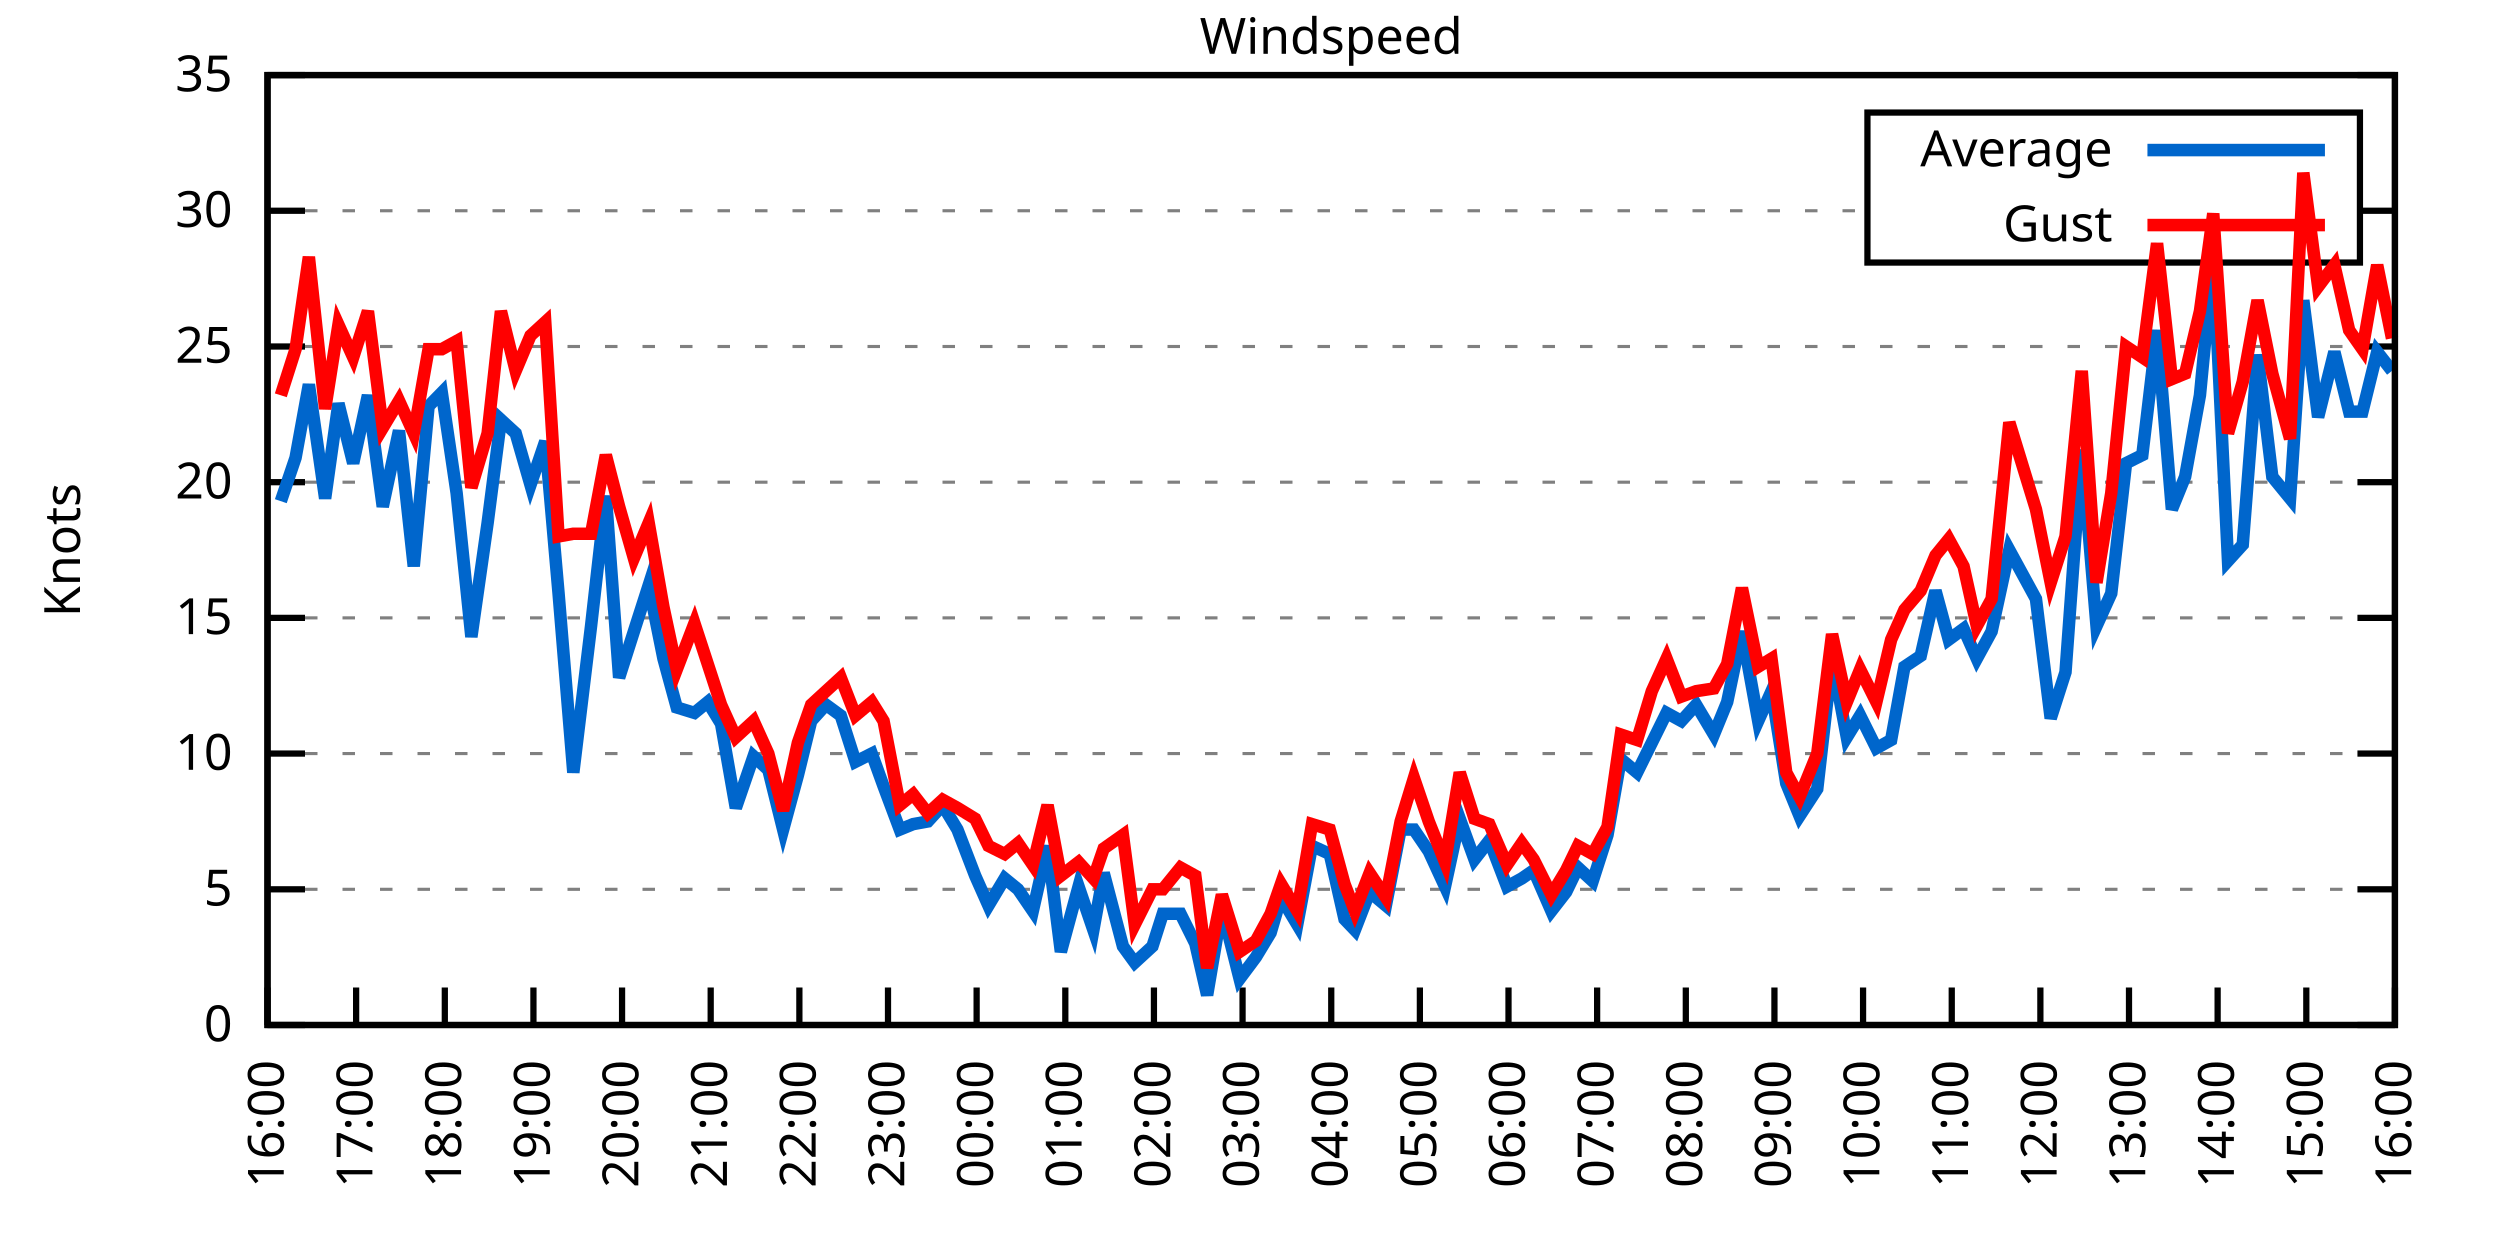
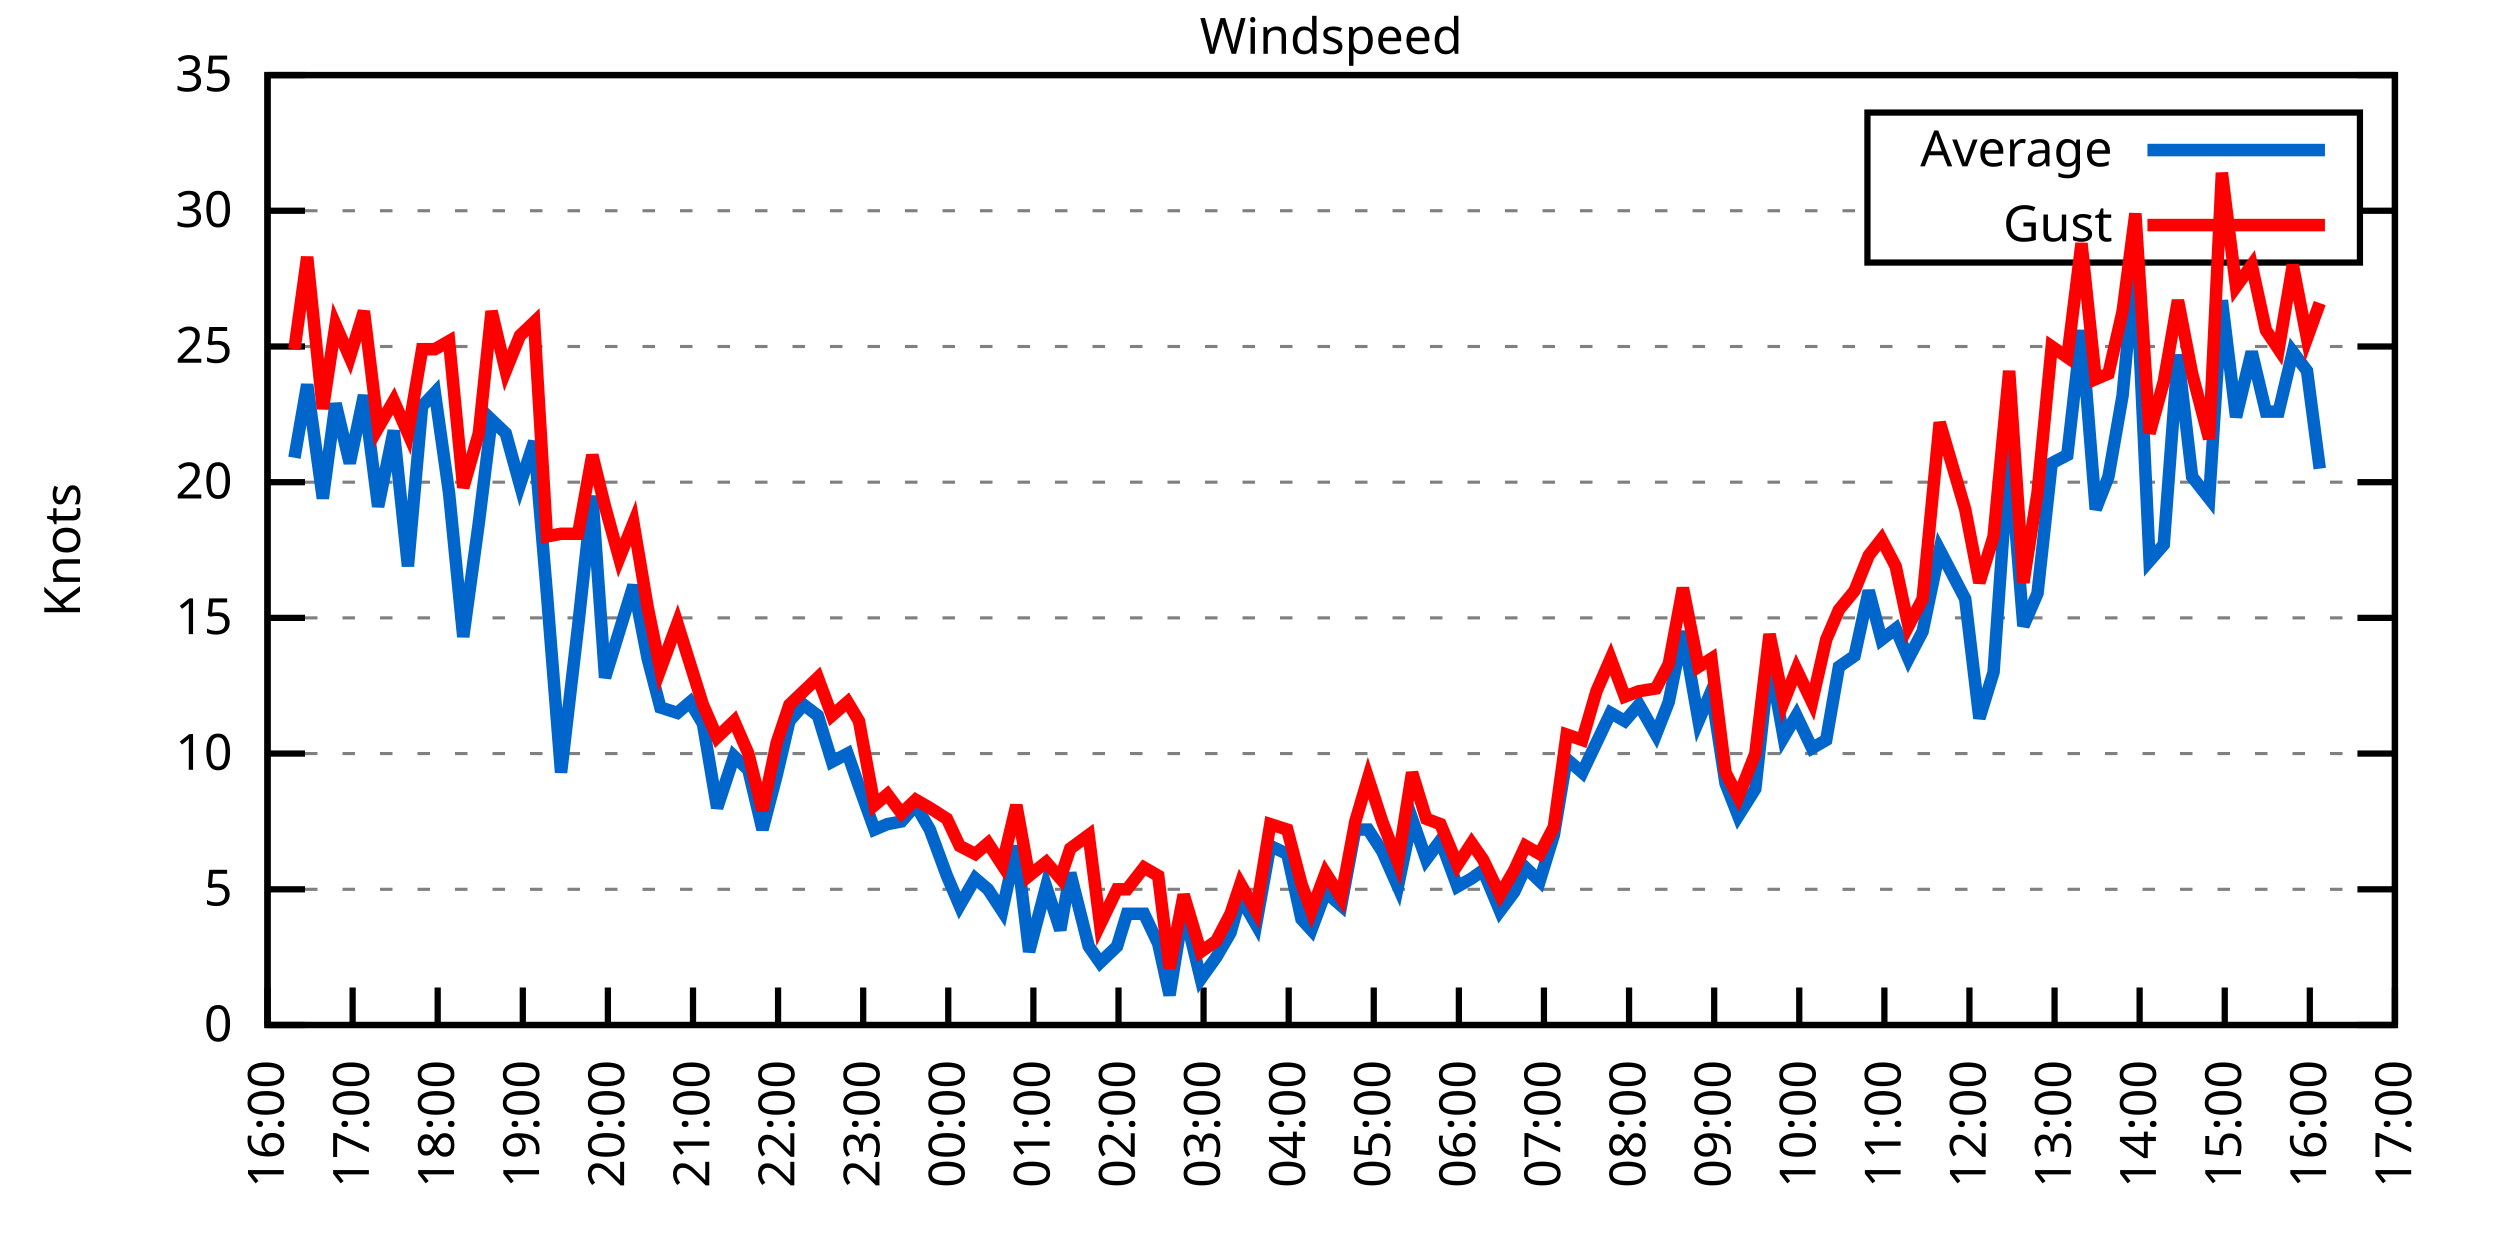
<svg xmlns="http://www.w3.org/2000/svg" xmlns:xlink="http://www.w3.org/1999/xlink" width="400" height="200" viewBox="0 0 400 200">
  <g id="gnuplot_canvas">
    <rect x="0" y="0" width="400" height="200" fill="none" />
    <defs>
      <circle id="gpDot" r="0.5" stroke-width="0.5" stroke="currentColor" />
      <path id="gpPt0" stroke-width="0.333" stroke="currentColor" d="M-1,0 h2 M0,-1 v2" />
      <path id="gpPt1" stroke-width="0.333" stroke="currentColor" d="M-1,-1 L1,1 M1,-1 L-1,1" />
      <path id="gpPt2" stroke-width="0.333" stroke="currentColor" d="M-1,0 L1,0 M0,-1 L0,1 M-1,-1 L1,1 M-1,1 L1,-1" />
      <rect id="gpPt3" stroke-width="0.333" stroke="currentColor" x="-1" y="-1" width="2" height="2" />
      <rect id="gpPt4" stroke-width="0.333" stroke="currentColor" fill="currentColor" x="-1" y="-1" width="2" height="2" />
      <circle id="gpPt5" stroke-width="0.333" stroke="currentColor" cx="0" cy="0" r="1" />
      <use xlink:href="#gpPt5" id="gpPt6" fill="currentColor" stroke="none" />
      <path id="gpPt7" stroke-width="0.333" stroke="currentColor" d="M0,-1.33 L-1.33,0.67 L1.33,0.67 z" />
      <use xlink:href="#gpPt7" id="gpPt8" fill="currentColor" stroke="none" />
      <use xlink:href="#gpPt7" id="gpPt9" stroke="currentColor" transform="rotate(180)" />
      <use xlink:href="#gpPt9" id="gpPt10" fill="currentColor" stroke="none" />
      <use xlink:href="#gpPt3" id="gpPt11" stroke="currentColor" transform="rotate(45)" />
      <use xlink:href="#gpPt11" id="gpPt12" fill="currentColor" stroke="none" />
      <path id="gpPt13" stroke-width="0.333" stroke="currentColor" d="M0,1.330 L1.265,0.411 L0.782,-1.067 L-0.782,-1.076 L-1.265,0.411 z" />
      <use xlink:href="#gpPt13" id="gpPt14" fill="currentColor" stroke="none" />
      <filter id="textbox" filterUnits="objectBoundingBox" x="0" y="0" height="1" width="1">
        <feFlood flood-color="white" flood-opacity="1" result="bgnd" />
        <feComposite in="SourceGraphic" in2="bgnd" operator="atop" />
      </filter>
      <filter id="greybox" filterUnits="objectBoundingBox" x="0" y="0" height="1" width="1">
        <feFlood flood-color="lightgrey" flood-opacity="1" result="grey" />
        <feComposite in="SourceGraphic" in2="grey" operator="atop" />
      </filter>
    </defs>
    <g fill="none" color="white" stroke="currentColor" stroke-width="1.00" stroke-linecap="butt" stroke-linejoin="miter">
</g>
    <g fill="none" color="black" stroke="currentColor" stroke-width="1.00" stroke-linecap="butt" stroke-linejoin="miter">
      <g stroke="none" shape-rendering="crispEdges">
        <polygon fill="rgb(255, 255, 255)" points="42.80,164.00 383.18,164.00 383.18,12.02 42.80,12.02 " />
      </g>
    </g>
    <g fill="none" color="black" stroke="currentColor" stroke-width="1.00" stroke-linecap="butt" stroke-linejoin="miter">
</g>
    <g fill="none" color="black" stroke="black" stroke-width="0.50" stroke-linecap="butt" stroke-linejoin="miter">
</g>
    <g fill="none" color="gray" stroke="currentColor" stroke-width="0.50" stroke-linecap="butt" stroke-linejoin="miter">
      <path stroke="gray" stroke-dasharray="2,4" class="gridline" d="M42.80,164.00 L383.19,164.00  " />
    </g>
    <g fill="none" color="gray" stroke="gray" stroke-width="1.00" stroke-linecap="butt" stroke-linejoin="miter">
</g>
    <g fill="none" color="black" stroke="currentColor" stroke-width="1.00" stroke-linecap="butt" stroke-linejoin="miter">
      <path stroke="black" d="M42.80,164.00 L48.80,164.00 M383.19,164.00 L377.19,164.00  " />
      <g transform="translate(37.20,166.60)" stroke="none" fill="black" font-family="Sans" font-size="8.00" text-anchor="end">
        <text>
          <tspan font-family="Sans"> 0</tspan>
        </text>
      </g>
    </g>
    <g fill="none" color="black" stroke="currentColor" stroke-width="1.00" stroke-linecap="butt" stroke-linejoin="miter">
</g>
    <g fill="none" color="black" stroke="black" stroke-width="0.50" stroke-linecap="butt" stroke-linejoin="miter">
</g>
    <g fill="none" color="gray" stroke="currentColor" stroke-width="0.50" stroke-linecap="butt" stroke-linejoin="miter">
      <path stroke="gray" stroke-dasharray="2,4" class="gridline" d="M42.80,142.29 L383.19,142.29  " />
    </g>
    <g fill="none" color="gray" stroke="gray" stroke-width="1.00" stroke-linecap="butt" stroke-linejoin="miter">
</g>
    <g fill="none" color="black" stroke="currentColor" stroke-width="1.00" stroke-linecap="butt" stroke-linejoin="miter">
      <path stroke="black" d="M42.80,142.29 L48.80,142.29 M383.19,142.29 L377.19,142.29  " />
      <g transform="translate(37.20,144.89)" stroke="none" fill="black" font-family="Sans" font-size="8.00" text-anchor="end">
        <text>
          <tspan font-family="Sans"> 5</tspan>
        </text>
      </g>
    </g>
    <g fill="none" color="black" stroke="currentColor" stroke-width="1.00" stroke-linecap="butt" stroke-linejoin="miter">
</g>
    <g fill="none" color="black" stroke="black" stroke-width="0.50" stroke-linecap="butt" stroke-linejoin="miter">
</g>
    <g fill="none" color="gray" stroke="currentColor" stroke-width="0.50" stroke-linecap="butt" stroke-linejoin="miter">
      <path stroke="gray" stroke-dasharray="2,4" class="gridline" d="M42.80,120.57 L383.19,120.57  " />
    </g>
    <g fill="none" color="gray" stroke="gray" stroke-width="1.00" stroke-linecap="butt" stroke-linejoin="miter">
</g>
    <g fill="none" color="black" stroke="currentColor" stroke-width="1.00" stroke-linecap="butt" stroke-linejoin="miter">
      <path stroke="black" d="M42.80,120.57 L48.80,120.57 M383.19,120.57 L377.19,120.57  " />
      <g transform="translate(37.20,123.17)" stroke="none" fill="black" font-family="Sans" font-size="8.00" text-anchor="end">
        <text>
          <tspan font-family="Sans"> 10</tspan>
        </text>
      </g>
    </g>
    <g fill="none" color="black" stroke="currentColor" stroke-width="1.00" stroke-linecap="butt" stroke-linejoin="miter">
</g>
    <g fill="none" color="black" stroke="black" stroke-width="0.50" stroke-linecap="butt" stroke-linejoin="miter">
</g>
    <g fill="none" color="gray" stroke="currentColor" stroke-width="0.50" stroke-linecap="butt" stroke-linejoin="miter">
      <path stroke="gray" stroke-dasharray="2,4" class="gridline" d="M42.80,98.86 L383.19,98.86  " />
    </g>
    <g fill="none" color="gray" stroke="gray" stroke-width="1.00" stroke-linecap="butt" stroke-linejoin="miter">
</g>
    <g fill="none" color="black" stroke="currentColor" stroke-width="1.00" stroke-linecap="butt" stroke-linejoin="miter">
      <path stroke="black" d="M42.80,98.86 L48.80,98.86 M383.19,98.86 L377.19,98.86  " />
      <g transform="translate(37.20,101.46)" stroke="none" fill="black" font-family="Sans" font-size="8.00" text-anchor="end">
        <text>
          <tspan font-family="Sans"> 15</tspan>
        </text>
      </g>
    </g>
    <g fill="none" color="black" stroke="currentColor" stroke-width="1.00" stroke-linecap="butt" stroke-linejoin="miter">
</g>
    <g fill="none" color="black" stroke="black" stroke-width="0.50" stroke-linecap="butt" stroke-linejoin="miter">
</g>
    <g fill="none" color="gray" stroke="currentColor" stroke-width="0.50" stroke-linecap="butt" stroke-linejoin="miter">
      <path stroke="gray" stroke-dasharray="2,4" class="gridline" d="M42.80,77.15 L383.19,77.15  " />
    </g>
    <g fill="none" color="gray" stroke="gray" stroke-width="1.00" stroke-linecap="butt" stroke-linejoin="miter">
</g>
    <g fill="none" color="black" stroke="currentColor" stroke-width="1.00" stroke-linecap="butt" stroke-linejoin="miter">
      <path stroke="black" d="M42.80,77.15 L48.80,77.15 M383.19,77.15 L377.19,77.15  " />
      <g transform="translate(37.20,79.75)" stroke="none" fill="black" font-family="Sans" font-size="8.00" text-anchor="end">
        <text>
          <tspan font-family="Sans"> 20</tspan>
        </text>
      </g>
    </g>
    <g fill="none" color="black" stroke="currentColor" stroke-width="1.00" stroke-linecap="butt" stroke-linejoin="miter">
</g>
    <g fill="none" color="black" stroke="black" stroke-width="0.50" stroke-linecap="butt" stroke-linejoin="miter">
</g>
    <g fill="none" color="gray" stroke="currentColor" stroke-width="0.50" stroke-linecap="butt" stroke-linejoin="miter">
      <path stroke="gray" stroke-dasharray="2,4" class="gridline" d="M42.80,55.44 L383.19,55.44  " />
    </g>
    <g fill="none" color="gray" stroke="gray" stroke-width="1.00" stroke-linecap="butt" stroke-linejoin="miter">
</g>
    <g fill="none" color="black" stroke="currentColor" stroke-width="1.00" stroke-linecap="butt" stroke-linejoin="miter">
      <path stroke="black" d="M42.80,55.44 L48.80,55.44 M383.19,55.44 L377.19,55.44  " />
      <g transform="translate(37.20,58.04)" stroke="none" fill="black" font-family="Sans" font-size="8.00" text-anchor="end">
        <text>
          <tspan font-family="Sans"> 25</tspan>
        </text>
      </g>
    </g>
    <g fill="none" color="black" stroke="currentColor" stroke-width="1.00" stroke-linecap="butt" stroke-linejoin="miter">
</g>
    <g fill="none" color="black" stroke="black" stroke-width="0.50" stroke-linecap="butt" stroke-linejoin="miter">
</g>
    <g fill="none" color="gray" stroke="currentColor" stroke-width="0.50" stroke-linecap="butt" stroke-linejoin="miter">
      <path stroke="gray" stroke-dasharray="2,4" class="gridline" d="M42.80,33.72 L298.79,33.72 M377.59,33.72 L383.19,33.72  " />
    </g>
    <g fill="none" color="gray" stroke="gray" stroke-width="1.00" stroke-linecap="butt" stroke-linejoin="miter">
</g>
    <g fill="none" color="black" stroke="currentColor" stroke-width="1.00" stroke-linecap="butt" stroke-linejoin="miter">
      <path stroke="black" d="M42.80,33.72 L48.80,33.72 M383.19,33.72 L377.19,33.72  " />
      <g transform="translate(37.20,36.32)" stroke="none" fill="black" font-family="Sans" font-size="8.00" text-anchor="end">
        <text>
          <tspan font-family="Sans"> 30</tspan>
        </text>
      </g>
    </g>
    <g fill="none" color="black" stroke="currentColor" stroke-width="1.00" stroke-linecap="butt" stroke-linejoin="miter">
</g>
    <g fill="none" color="black" stroke="black" stroke-width="0.50" stroke-linecap="butt" stroke-linejoin="miter">
</g>
    <g fill="none" color="gray" stroke="currentColor" stroke-width="0.50" stroke-linecap="butt" stroke-linejoin="miter">
      <path stroke="gray" stroke-dasharray="2,4" class="gridline" d="M42.80,12.01 L383.19,12.01  " />
    </g>
    <g fill="none" color="gray" stroke="gray" stroke-width="1.00" stroke-linecap="butt" stroke-linejoin="miter">
</g>
    <g fill="none" color="black" stroke="currentColor" stroke-width="1.00" stroke-linecap="butt" stroke-linejoin="miter">
      <path stroke="black" d="M42.80,12.01 L48.80,12.01 M383.19,12.01 L377.19,12.01  " />
      <g transform="translate(37.20,14.61)" stroke="none" fill="black" font-family="Sans" font-size="8.00" text-anchor="end">
        <text>
          <tspan font-family="Sans"> 35</tspan>
        </text>
      </g>
    </g>
    <g fill="none" color="black" stroke="currentColor" stroke-width="1.00" stroke-linecap="butt" stroke-linejoin="miter">
      <path stroke="black" d="M42.80,164.00 L42.80,158.00  " />
      <g transform="translate(45.40,169.60) rotate(270.00)" stroke="none" fill="black" font-family="Sans" font-size="8.00" text-anchor="end">
        <text>
          <tspan font-family="Sans">16:00</tspan>
        </text>
      </g>
    </g>
    <g fill="none" color="black" stroke="currentColor" stroke-width="1.00" stroke-linecap="butt" stroke-linejoin="miter">
-       <path stroke="black" d="M56.98,164.00 L56.98,158.00  " />
-       <g transform="translate(59.58,169.60) rotate(270.00)" stroke="none" fill="black" font-family="Sans" font-size="8.00" text-anchor="end">
+       <path stroke="black" d="M56.42,164.00 L56.42,158.00  " />
+       <g transform="translate(59.02,169.60) rotate(270.00)" stroke="none" fill="black" font-family="Sans" font-size="8.00" text-anchor="end">
        <text>
          <tspan font-family="Sans">17:00</tspan>
        </text>
      </g>
    </g>
    <g fill="none" color="black" stroke="currentColor" stroke-width="1.00" stroke-linecap="butt" stroke-linejoin="miter">
-       <path stroke="black" d="M71.17,164.00 L71.17,158.00  " />
-       <g transform="translate(73.77,169.60) rotate(270.00)" stroke="none" fill="black" font-family="Sans" font-size="8.00" text-anchor="end">
+       <path stroke="black" d="M70.03,164.00 L70.03,158.00  " />
+       <g transform="translate(72.63,169.60) rotate(270.00)" stroke="none" fill="black" font-family="Sans" font-size="8.00" text-anchor="end">
        <text>
          <tspan font-family="Sans">18:00</tspan>
        </text>
      </g>
    </g>
    <g fill="none" color="black" stroke="currentColor" stroke-width="1.00" stroke-linecap="butt" stroke-linejoin="miter">
-       <path stroke="black" d="M85.35,164.00 L85.35,158.00  " />
-       <g transform="translate(87.95,169.60) rotate(270.00)" stroke="none" fill="black" font-family="Sans" font-size="8.00" text-anchor="end">
+       <path stroke="black" d="M83.65,164.00 L83.65,158.00  " />
+       <g transform="translate(86.25,169.60) rotate(270.00)" stroke="none" fill="black" font-family="Sans" font-size="8.00" text-anchor="end">
        <text>
          <tspan font-family="Sans">19:00</tspan>
        </text>
      </g>
    </g>
    <g fill="none" color="black" stroke="currentColor" stroke-width="1.00" stroke-linecap="butt" stroke-linejoin="miter">
-       <path stroke="black" d="M99.53,164.00 L99.53,158.00  " />
-       <g transform="translate(102.13,169.60) rotate(270.00)" stroke="none" fill="black" font-family="Sans" font-size="8.00" text-anchor="end">
+       <path stroke="black" d="M97.26,164.00 L97.26,158.00  " />
+       <g transform="translate(99.86,169.60) rotate(270.00)" stroke="none" fill="black" font-family="Sans" font-size="8.00" text-anchor="end">
        <text>
          <tspan font-family="Sans">20:00</tspan>
        </text>
      </g>
    </g>
    <g fill="none" color="black" stroke="currentColor" stroke-width="1.00" stroke-linecap="butt" stroke-linejoin="miter">
-       <path stroke="black" d="M113.71,164.00 L113.71,158.00  " />
-       <g transform="translate(116.31,169.60) rotate(270.00)" stroke="none" fill="black" font-family="Sans" font-size="8.00" text-anchor="end">
+       <path stroke="black" d="M110.88,164.00 L110.88,158.00  " />
+       <g transform="translate(113.48,169.60) rotate(270.00)" stroke="none" fill="black" font-family="Sans" font-size="8.00" text-anchor="end">
        <text>
          <tspan font-family="Sans">21:00</tspan>
        </text>
      </g>
    </g>
    <g fill="none" color="black" stroke="currentColor" stroke-width="1.00" stroke-linecap="butt" stroke-linejoin="miter">
-       <path stroke="black" d="M127.90,164.00 L127.90,158.00  " />
-       <g transform="translate(130.50,169.60) rotate(270.00)" stroke="none" fill="black" font-family="Sans" font-size="8.00" text-anchor="end">
+       <path stroke="black" d="M124.49,164.00 L124.49,158.00  " />
+       <g transform="translate(127.09,169.60) rotate(270.00)" stroke="none" fill="black" font-family="Sans" font-size="8.00" text-anchor="end">
        <text>
          <tspan font-family="Sans">22:00</tspan>
        </text>
      </g>
    </g>
    <g fill="none" color="black" stroke="currentColor" stroke-width="1.00" stroke-linecap="butt" stroke-linejoin="miter">
-       <path stroke="black" d="M142.08,164.00 L142.08,158.00  " />
-       <g transform="translate(144.68,169.60) rotate(270.00)" stroke="none" fill="black" font-family="Sans" font-size="8.00" text-anchor="end">
+       <path stroke="black" d="M138.11,164.00 L138.11,158.00  " />
+       <g transform="translate(140.71,169.60) rotate(270.00)" stroke="none" fill="black" font-family="Sans" font-size="8.00" text-anchor="end">
        <text>
          <tspan font-family="Sans">23:00</tspan>
        </text>
      </g>
    </g>
    <g fill="none" color="black" stroke="currentColor" stroke-width="1.00" stroke-linecap="butt" stroke-linejoin="miter">
-       <path stroke="black" d="M156.26,164.00 L156.26,158.00  " />
-       <g transform="translate(158.86,169.60) rotate(270.00)" stroke="none" fill="black" font-family="Sans" font-size="8.00" text-anchor="end">
+       <path stroke="black" d="M151.72,164.00 L151.72,158.00  " />
+       <g transform="translate(154.32,169.60) rotate(270.00)" stroke="none" fill="black" font-family="Sans" font-size="8.00" text-anchor="end">
        <text>
          <tspan font-family="Sans">00:00</tspan>
        </text>
      </g>
    </g>
    <g fill="none" color="black" stroke="currentColor" stroke-width="1.00" stroke-linecap="butt" stroke-linejoin="miter">
-       <path stroke="black" d="M170.45,164.00 L170.45,158.00  " />
-       <g transform="translate(173.05,169.60) rotate(270.00)" stroke="none" fill="black" font-family="Sans" font-size="8.00" text-anchor="end">
+       <path stroke="black" d="M165.34,164.00 L165.34,158.00  " />
+       <g transform="translate(167.94,169.60) rotate(270.00)" stroke="none" fill="black" font-family="Sans" font-size="8.00" text-anchor="end">
        <text>
          <tspan font-family="Sans">01:00</tspan>
        </text>
      </g>
    </g>
    <g fill="none" color="black" stroke="currentColor" stroke-width="1.00" stroke-linecap="butt" stroke-linejoin="miter">
-       <path stroke="black" d="M184.63,164.00 L184.63,158.00  " />
-       <g transform="translate(187.23,169.60) rotate(270.00)" stroke="none" fill="black" font-family="Sans" font-size="8.00" text-anchor="end">
+       <path stroke="black" d="M178.96,164.00 L178.96,158.00  " />
+       <g transform="translate(181.56,169.60) rotate(270.00)" stroke="none" fill="black" font-family="Sans" font-size="8.00" text-anchor="end">
        <text>
          <tspan font-family="Sans">02:00</tspan>
        </text>
      </g>
    </g>
    <g fill="none" color="black" stroke="currentColor" stroke-width="1.00" stroke-linecap="butt" stroke-linejoin="miter">
-       <path stroke="black" d="M198.81,164.00 L198.81,158.00  " />
-       <g transform="translate(201.41,169.60) rotate(270.00)" stroke="none" fill="black" font-family="Sans" font-size="8.00" text-anchor="end">
+       <path stroke="black" d="M192.57,164.00 L192.57,158.00  " />
+       <g transform="translate(195.17,169.60) rotate(270.00)" stroke="none" fill="black" font-family="Sans" font-size="8.00" text-anchor="end">
        <text>
          <tspan font-family="Sans">03:00</tspan>
        </text>
      </g>
    </g>
    <g fill="none" color="black" stroke="currentColor" stroke-width="1.00" stroke-linecap="butt" stroke-linejoin="miter">
-       <path stroke="black" d="M213.00,164.00 L213.00,158.00  " />
-       <g transform="translate(215.60,169.60) rotate(270.00)" stroke="none" fill="black" font-family="Sans" font-size="8.00" text-anchor="end">
+       <path stroke="black" d="M206.19,164.00 L206.19,158.00  " />
+       <g transform="translate(208.79,169.60) rotate(270.00)" stroke="none" fill="black" font-family="Sans" font-size="8.00" text-anchor="end">
        <text>
          <tspan font-family="Sans">04:00</tspan>
        </text>
      </g>
    </g>
    <g fill="none" color="black" stroke="currentColor" stroke-width="1.00" stroke-linecap="butt" stroke-linejoin="miter">
-       <path stroke="black" d="M227.18,164.00 L227.18,158.00  " />
-       <g transform="translate(229.78,169.60) rotate(270.00)" stroke="none" fill="black" font-family="Sans" font-size="8.00" text-anchor="end">
+       <path stroke="black" d="M219.80,164.00 L219.80,158.00  " />
+       <g transform="translate(222.40,169.60) rotate(270.00)" stroke="none" fill="black" font-family="Sans" font-size="8.00" text-anchor="end">
        <text>
          <tspan font-family="Sans">05:00</tspan>
        </text>
      </g>
    </g>
    <g fill="none" color="black" stroke="currentColor" stroke-width="1.00" stroke-linecap="butt" stroke-linejoin="miter">
-       <path stroke="black" d="M241.36,164.00 L241.36,158.00  " />
-       <g transform="translate(243.96,169.60) rotate(270.00)" stroke="none" fill="black" font-family="Sans" font-size="8.00" text-anchor="end">
+       <path stroke="black" d="M233.42,164.00 L233.42,158.00  " />
+       <g transform="translate(236.02,169.60) rotate(270.00)" stroke="none" fill="black" font-family="Sans" font-size="8.00" text-anchor="end">
        <text>
          <tspan font-family="Sans">06:00</tspan>
        </text>
      </g>
    </g>
    <g fill="none" color="black" stroke="currentColor" stroke-width="1.00" stroke-linecap="butt" stroke-linejoin="miter">
-       <path stroke="black" d="M255.54,164.00 L255.54,158.00  " />
-       <g transform="translate(258.14,169.60) rotate(270.00)" stroke="none" fill="black" font-family="Sans" font-size="8.00" text-anchor="end">
+       <path stroke="black" d="M247.03,164.00 L247.03,158.00  " />
+       <g transform="translate(249.63,169.60) rotate(270.00)" stroke="none" fill="black" font-family="Sans" font-size="8.00" text-anchor="end">
        <text>
          <tspan font-family="Sans">07:00</tspan>
        </text>
      </g>
    </g>
    <g fill="none" color="black" stroke="currentColor" stroke-width="1.00" stroke-linecap="butt" stroke-linejoin="miter">
-       <path stroke="black" d="M269.73,164.00 L269.73,158.00  " />
-       <g transform="translate(272.33,169.60) rotate(270.00)" stroke="none" fill="black" font-family="Sans" font-size="8.00" text-anchor="end">
+       <path stroke="black" d="M260.65,164.00 L260.65,158.00  " />
+       <g transform="translate(263.25,169.60) rotate(270.00)" stroke="none" fill="black" font-family="Sans" font-size="8.00" text-anchor="end">
        <text>
          <tspan font-family="Sans">08:00</tspan>
        </text>
      </g>
    </g>
    <g fill="none" color="black" stroke="currentColor" stroke-width="1.00" stroke-linecap="butt" stroke-linejoin="miter">
-       <path stroke="black" d="M283.91,164.00 L283.91,158.00  " />
-       <g transform="translate(286.51,169.60) rotate(270.00)" stroke="none" fill="black" font-family="Sans" font-size="8.00" text-anchor="end">
+       <path stroke="black" d="M274.27,164.00 L274.27,158.00  " />
+       <g transform="translate(276.87,169.60) rotate(270.00)" stroke="none" fill="black" font-family="Sans" font-size="8.00" text-anchor="end">
        <text>
          <tspan font-family="Sans">09:00</tspan>
        </text>
      </g>
    </g>
    <g fill="none" color="black" stroke="currentColor" stroke-width="1.00" stroke-linecap="butt" stroke-linejoin="miter">
-       <path stroke="black" d="M298.09,164.00 L298.09,158.00  " />
-       <g transform="translate(300.69,169.60) rotate(270.00)" stroke="none" fill="black" font-family="Sans" font-size="8.00" text-anchor="end">
+       <path stroke="black" d="M287.88,164.00 L287.88,158.00  " />
+       <g transform="translate(290.48,169.60) rotate(270.00)" stroke="none" fill="black" font-family="Sans" font-size="8.00" text-anchor="end">
        <text>
          <tspan font-family="Sans">10:00</tspan>
        </text>
      </g>
    </g>
    <g fill="none" color="black" stroke="currentColor" stroke-width="1.00" stroke-linecap="butt" stroke-linejoin="miter">
-       <path stroke="black" d="M312.28,164.00 L312.28,158.00  " />
-       <g transform="translate(314.88,169.60) rotate(270.00)" stroke="none" fill="black" font-family="Sans" font-size="8.00" text-anchor="end">
+       <path stroke="black" d="M301.50,164.00 L301.50,158.00  " />
+       <g transform="translate(304.10,169.60) rotate(270.00)" stroke="none" fill="black" font-family="Sans" font-size="8.00" text-anchor="end">
        <text>
          <tspan font-family="Sans">11:00</tspan>
        </text>
      </g>
    </g>
    <g fill="none" color="black" stroke="currentColor" stroke-width="1.00" stroke-linecap="butt" stroke-linejoin="miter">
-       <path stroke="black" d="M326.46,164.00 L326.46,158.00  " />
-       <g transform="translate(329.06,169.60) rotate(270.00)" stroke="none" fill="black" font-family="Sans" font-size="8.00" text-anchor="end">
+       <path stroke="black" d="M315.11,164.00 L315.11,158.00  " />
+       <g transform="translate(317.71,169.60) rotate(270.00)" stroke="none" fill="black" font-family="Sans" font-size="8.00" text-anchor="end">
        <text>
          <tspan font-family="Sans">12:00</tspan>
        </text>
      </g>
    </g>
    <g fill="none" color="black" stroke="currentColor" stroke-width="1.00" stroke-linecap="butt" stroke-linejoin="miter">
-       <path stroke="black" d="M340.64,164.00 L340.64,158.00  " />
-       <g transform="translate(343.24,169.60) rotate(270.00)" stroke="none" fill="black" font-family="Sans" font-size="8.00" text-anchor="end">
+       <path stroke="black" d="M328.73,164.00 L328.73,158.00  " />
+       <g transform="translate(331.33,169.60) rotate(270.00)" stroke="none" fill="black" font-family="Sans" font-size="8.00" text-anchor="end">
        <text>
          <tspan font-family="Sans">13:00</tspan>
        </text>
      </g>
    </g>
    <g fill="none" color="black" stroke="currentColor" stroke-width="1.00" stroke-linecap="butt" stroke-linejoin="miter">
-       <path stroke="black" d="M354.82,164.00 L354.82,158.00  " />
-       <g transform="translate(357.42,169.60) rotate(270.00)" stroke="none" fill="black" font-family="Sans" font-size="8.00" text-anchor="end">
+       <path stroke="black" d="M342.34,164.00 L342.34,158.00  " />
+       <g transform="translate(344.94,169.60) rotate(270.00)" stroke="none" fill="black" font-family="Sans" font-size="8.00" text-anchor="end">
        <text>
          <tspan font-family="Sans">14:00</tspan>
        </text>
      </g>
    </g>
    <g fill="none" color="black" stroke="currentColor" stroke-width="1.00" stroke-linecap="butt" stroke-linejoin="miter">
-       <path stroke="black" d="M369.01,164.00 L369.01,158.00  " />
-       <g transform="translate(371.61,169.60) rotate(270.00)" stroke="none" fill="black" font-family="Sans" font-size="8.00" text-anchor="end">
+       <path stroke="black" d="M355.96,164.00 L355.96,158.00  " />
+       <g transform="translate(358.56,169.60) rotate(270.00)" stroke="none" fill="black" font-family="Sans" font-size="8.00" text-anchor="end">
        <text>
          <tspan font-family="Sans">15:00</tspan>
+         </text>
+       </g>
+     </g>
+     <g fill="none" color="black" stroke="currentColor" stroke-width="1.00" stroke-linecap="butt" stroke-linejoin="miter">
+       <path stroke="black" d="M369.57,164.00 L369.57,158.00  " />
+       <g transform="translate(372.17,169.60) rotate(270.00)" stroke="none" fill="black" font-family="Sans" font-size="8.00" text-anchor="end">
+         <text>
+           <tspan font-family="Sans">16:00</tspan>
        </text>
      </g>
    </g>
    <g fill="none" color="black" stroke="currentColor" stroke-width="1.00" stroke-linecap="butt" stroke-linejoin="miter">
      <path stroke="black" d="M383.19,164.00 L383.19,158.00  " />
      <g transform="translate(385.79,169.60) rotate(270.00)" stroke="none" fill="black" font-family="Sans" font-size="8.00" text-anchor="end">
        <text>
-           <tspan font-family="Sans">16:00</tspan>
+           <tspan font-family="Sans">17:00</tspan>
        </text>
      </g>
    </g>
    <g fill="none" color="black" stroke="currentColor" stroke-width="1.00" stroke-linecap="butt" stroke-linejoin="miter">
</g>
    <g fill="none" color="black" stroke="currentColor" stroke-width="1.00" stroke-linecap="butt" stroke-linejoin="miter">
      <path stroke="black" d="M42.80,12.01 L42.80,164.00 L383.19,164.00 L383.19,12.01 L42.80,12.01 Z  " />
    </g>
    <g fill="none" color="black" stroke="currentColor" stroke-width="1.00" stroke-linecap="butt" stroke-linejoin="miter">
</g>
    <g fill="none" color="black" stroke="currentColor" stroke-width="1.00" stroke-linecap="butt" stroke-linejoin="miter">
      <path stroke="black" d="M298.79,42.01 L298.79,18.01 L377.59,18.01 L377.59,42.01 L298.79,42.01 Z  " />
    </g>
    <g id="Windspeed_plot_1">
      <g fill="none" color="white" stroke="black" stroke-width="2.00" stroke-linecap="butt" stroke-linejoin="miter">
</g>
      <g fill="none" color="black" stroke="currentColor" stroke-width="2.00" stroke-linecap="butt" stroke-linejoin="miter">
        <g transform="translate(337.99,26.61)" stroke="none" fill="black" font-family="Sans" font-size="8.00" text-anchor="end">
          <text>
            <tspan font-family="Sans">Average</tspan>
          </text>
        </g>
      </g>
      <g fill="none" color="black" stroke="currentColor" stroke-width="2.00" stroke-linecap="butt" stroke-linejoin="miter">
-         <path stroke="rgb(  0, 102, 204)" d="M343.59,24.01 L371.99,24.01 M44.93,80.19 L47.29,73.24 L49.42,61.52 L52.02,79.75 L54.15,64.56 L56.51,74.11   L58.87,63.25 L61.24,81.06 L63.84,68.90 L66.20,90.61 L68.57,64.99 L70.69,62.82 L73.06,78.89 L75.42,101.90   L78.02,83.66 L80.15,67.16 L82.51,69.33 L84.88,77.58 L87.24,70.63 L89.37,94.95 L91.73,123.61 L94.57,100.16   L96.93,79.32 L99.06,108.42 L101.42,101.03 L103.79,93.65 L106.15,105.38 L108.28,113.19 L111.11,114.06 L113.24,112.32   L115.37,115.80 L117.73,129.26 L120.57,121.01 L122.93,123.18 L125.30,132.73 L127.66,124.05 L129.79,115.36 L132.15,112.76   L134.52,114.49 L136.88,121.88 L139.48,120.57 L141.37,125.79 L143.97,132.73 L146.10,131.86 L148.46,131.43 L150.83,128.83   L153.19,132.73 L156.03,140.12 L158.15,144.89 L160.75,140.55 L162.88,142.29 L165.25,145.76 L167.61,135.34 L169.74,152.28   L172.57,141.85 L174.94,148.80 L176.59,139.68 L179.67,151.41 L181.56,154.01 L184.39,151.41 L186.05,146.20 L188.88,146.20   L191.25,150.97 L193.14,159.22 L195.50,145.33 L198.34,156.62 L200.94,153.14 L203.30,149.24 L204.96,143.59 L207.56,147.93   L209.92,135.34 L212.76,136.64 L215.12,147.06 L216.78,148.80 L219.14,142.72 L221.74,144.89 L224.10,132.73 L226.23,132.73   L228.60,136.21 L231.20,141.85 L233.56,131.00 L235.92,137.51 L238.29,134.47 L241.12,141.85 L243.49,140.55 L245.38,139.25   L248.22,145.76 L250.58,142.72 L252.47,138.81 L254.83,140.98 L257.20,133.60 L259.33,121.44 L261.93,123.61 L264.29,118.84   L266.65,114.06 L269.02,115.36 L271.38,112.76 L274.22,117.53 L276.35,112.32 L278.71,101.03 L281.31,115.36 L283.44,110.59   L285.80,125.35 L287.93,130.56 L290.76,126.22 L293.13,105.38 L295.49,117.97 L297.62,114.49 L300.22,119.71 L302.58,118.40   L304.71,106.68 L307.31,104.94 L309.68,94.52 L311.80,102.34 L314.17,100.60 L316.29,105.38 L318.66,101.03 L321.49,88.00   L325.75,95.82 L328.11,114.93 L330.48,107.55 L333.08,71.94 L335.44,100.16 L337.80,94.95 L340.17,74.11 L342.77,72.81   L345.13,52.83 L347.50,81.49 L349.62,76.28 L351.99,63.25 L354.12,41.11 L356.48,89.74 L358.84,87.14 L361.21,56.74   L363.57,76.28 L366.41,79.75 L368.53,48.05 L370.90,66.73 L373.50,56.30 L375.86,65.86 L377.99,65.86 L380.35,56.30   L382.72,59.34  " />
+         <path stroke="rgb(  0, 102, 204)" d="M343.59,24.01 L371.99,24.01 M47.11,73.24 L49.15,61.52 L51.65,79.75 L53.69,64.56 L55.96,74.11 L58.23,63.25   L60.50,81.06 L63.00,68.90 L65.27,90.61 L67.54,64.99 L69.58,62.82 L71.85,78.89 L74.12,101.90 L76.61,83.66   L78.65,67.16 L80.92,69.33 L83.19,77.58 L85.46,70.63 L87.50,94.95 L89.77,123.61 L92.50,100.16 L94.77,79.32   L96.81,108.42 L99.08,101.03 L101.35,93.65 L103.62,105.38 L105.66,113.19 L108.38,114.06 L110.42,112.32 L112.47,115.80   L114.74,129.26 L117.46,121.01 L119.73,123.18 L122.00,132.73 L124.27,124.05 L126.31,115.36 L128.58,112.76 L130.85,114.49   L133.12,121.88 L135.61,120.57 L137.43,125.79 L139.92,132.73 L141.97,131.86 L144.24,131.43 L146.51,128.83 L148.77,132.73   L151.50,140.12 L153.54,144.89 L156.04,140.55 L158.08,142.29 L160.35,145.76 L162.62,135.34 L164.66,152.28 L167.38,141.85   L169.65,148.80 L171.24,139.68 L174.19,151.41 L176.01,154.01 L178.73,151.41 L180.32,146.20 L183.04,146.20 L185.31,150.97   L187.13,159.22 L189.39,145.33 L192.12,156.62 L194.61,153.14 L196.88,149.24 L198.47,143.59 L200.97,147.93 L203.24,135.34   L205.96,136.64 L208.23,147.06 L209.82,148.80 L212.09,142.72 L214.58,144.89 L216.85,132.73 L218.90,132.73 L221.16,136.21   L223.66,141.85 L225.93,131.00 L228.20,137.51 L230.47,134.47 L233.19,141.85 L235.46,140.55 L237.28,139.25 L240.00,145.76   L242.27,142.72 L244.08,138.81 L246.35,140.98 L248.62,133.60 L250.66,121.44 L253.16,123.61 L255.43,118.84 L257.70,114.06   L259.97,115.36 L262.24,112.76 L264.96,117.53 L267.00,112.32 L269.27,101.03 L271.77,115.36 L273.81,110.59 L276.08,125.35   L278.12,130.56 L280.85,126.22 L283.12,105.38 L285.38,117.97 L287.43,114.49 L289.92,119.71 L292.19,118.40 L294.23,106.68   L296.73,104.94 L299.00,94.52 L301.04,102.34 L303.31,100.60 L305.35,105.38 L307.62,101.03 L310.35,88.00 L314.43,95.82   L316.70,114.93 L318.97,107.55 L321.47,71.94 L323.74,100.16 L326.00,94.95 L328.27,74.11 L330.77,72.81 L333.04,52.83   L335.31,81.49 L337.35,76.28 L339.62,63.25 L341.66,41.11 L343.93,89.74 L346.20,87.14 L348.47,56.74 L350.74,76.28   L353.46,79.75 L355.50,48.05 L357.77,66.73 L360.27,56.30 L362.54,65.86 L364.58,65.86 L366.85,56.30 L369.12,59.34   L371.16,74.98  " />
      </g>
    </g>
    <g id="Windspeed_plot_2">
      <g fill="none" color="black" stroke="currentColor" stroke-width="2.00" stroke-linecap="butt" stroke-linejoin="miter">
        <g transform="translate(337.99,38.61)" stroke="none" fill="black" font-family="Sans" font-size="8.00" text-anchor="end">
          <text>
            <tspan font-family="Sans">Gust</tspan>
          </text>
        </g>
      </g>
      <g fill="none" color="black" stroke="currentColor" stroke-width="2.00" stroke-linecap="butt" stroke-linejoin="miter">
-         <path stroke="rgb(255,   0,   0)" d="M343.59,36.01 L371.99,36.01 M44.93,63.25 L47.29,55.87 L49.42,41.11 L52.02,65.42 L54.15,51.96 L56.51,57.17   L58.87,49.79 L61.24,68.46 L63.84,64.12 L66.20,69.33 L68.57,55.87 L70.69,55.87 L73.06,54.57 L75.42,78.02   L78.02,69.33 L80.15,49.79 L82.51,59.34 L84.88,53.70 L87.24,51.53 L89.37,85.83 L91.73,85.40 L94.57,85.40   L96.93,72.81 L99.06,81.06 L101.42,89.31 L103.79,83.66 L106.15,97.12 L108.28,107.11 L111.11,99.73 L113.24,106.24   L115.37,112.76 L117.73,117.97 L120.57,115.36 L122.93,120.57 L125.30,129.69 L127.66,118.84 L129.79,112.76 L132.15,110.59   L134.52,108.42 L136.88,114.49 L139.48,112.32 L141.37,115.36 L143.97,128.83 L146.10,127.09 L148.46,130.13 L150.83,127.96   L153.19,129.26 L156.03,131.00 L158.15,135.34 L160.75,136.64 L162.88,134.90 L165.25,138.38 L167.61,128.83 L169.74,140.12   L172.57,137.94 L174.94,140.55 L176.59,135.77 L179.67,133.60 L181.56,147.93 L184.39,142.29 L186.05,142.29 L188.88,138.81   L191.25,140.12 L193.14,154.88 L195.50,143.16 L198.34,152.28 L200.94,150.54 L203.30,146.20 L204.96,141.42 L207.56,145.76   L209.92,131.86 L212.76,132.73 L215.12,141.42 L216.78,145.76 L219.14,139.68 L221.74,143.59 L224.10,131.43 L226.23,124.48   L228.60,131.43 L231.20,137.94 L233.56,123.61 L235.92,131.00 L238.29,131.86 L241.12,138.38 L243.49,134.90 L245.38,137.51   L248.22,143.16 L250.58,139.25 L252.47,135.34 L254.83,136.64 L257.20,132.30 L259.33,117.53 L261.93,118.40 L264.29,110.59   L266.65,105.38 L269.02,111.45 L271.38,110.59 L274.22,110.15 L276.35,106.24 L278.71,94.08 L281.31,106.68 L283.44,105.38   L285.80,123.61 L287.93,127.52 L290.76,120.57 L293.13,101.47 L295.49,112.32 L297.62,107.11 L300.22,112.32 L302.58,102.34   L304.71,97.56 L307.31,94.52 L309.68,88.87 L311.80,86.27 L314.17,90.61 L316.29,100.16 L318.66,95.82 L321.49,67.59   L325.75,81.49 L328.11,93.22 L330.48,85.83 L333.08,59.34 L335.44,93.22 L337.80,78.89 L340.17,55.44 L342.77,57.17   L345.13,38.93 L347.50,60.65 L349.62,59.78 L351.99,49.79 L354.12,34.16 L356.48,69.33 L358.84,61.08 L361.21,48.05   L363.57,59.78 L366.41,70.20 L368.53,27.64 L370.90,45.88 L373.50,42.41 L375.86,52.83 L377.99,55.87 L380.35,42.41   L382.72,54.13  " />
+         <path stroke="rgb(255,   0,   0)" d="M343.59,36.01 L371.99,36.01 M47.11,55.87 L49.15,41.11 L51.65,65.42 L53.69,51.96 L55.96,57.17 L58.23,49.79   L60.50,68.46 L63.00,64.12 L65.27,69.33 L67.54,55.87 L69.58,55.87 L71.85,54.57 L74.12,78.02 L76.61,69.33   L78.65,49.79 L80.92,59.34 L83.19,53.70 L85.46,51.53 L87.50,85.83 L89.77,85.40 L92.50,85.40 L94.77,72.81   L96.81,81.06 L99.08,89.31 L101.35,83.66 L103.62,97.12 L105.66,107.11 L108.38,99.73 L110.42,106.24 L112.47,112.76   L114.74,117.97 L117.46,115.36 L119.73,120.57 L122.00,129.69 L124.27,118.84 L126.31,112.76 L128.58,110.59 L130.85,108.42   L133.12,114.49 L135.61,112.32 L137.43,115.36 L139.92,128.83 L141.97,127.09 L144.24,130.13 L146.51,127.96 L148.77,129.26   L151.50,131.00 L153.54,135.34 L156.04,136.64 L158.08,134.90 L160.35,138.38 L162.62,128.83 L164.66,140.12 L167.38,137.94   L169.65,140.55 L171.24,135.77 L174.19,133.60 L176.01,147.93 L178.73,142.29 L180.32,142.29 L183.04,138.81 L185.31,140.12   L187.13,154.88 L189.39,143.16 L192.12,152.28 L194.61,150.54 L196.88,146.20 L198.47,141.42 L200.97,145.76 L203.24,131.86   L205.96,132.73 L208.23,141.42 L209.82,145.76 L212.09,139.68 L214.58,143.59 L216.85,131.43 L218.90,124.48 L221.16,131.43   L223.66,137.94 L225.93,123.61 L228.20,131.00 L230.47,131.86 L233.19,138.38 L235.46,134.90 L237.28,137.51 L240.00,143.16   L242.27,139.25 L244.08,135.34 L246.35,136.64 L248.62,132.30 L250.66,117.53 L253.16,118.40 L255.43,110.59 L257.70,105.38   L259.97,111.45 L262.24,110.59 L264.96,110.15 L267.00,106.24 L269.27,94.08 L271.77,106.68 L273.81,105.38 L276.08,123.61   L278.12,127.52 L280.85,120.57 L283.12,101.47 L285.38,112.32 L287.43,107.11 L289.92,112.32 L292.19,102.34 L294.23,97.56   L296.73,94.52 L299.00,88.87 L301.04,86.27 L303.31,90.61 L305.35,100.16 L307.62,95.82 L310.35,67.59 L314.43,81.49   L316.70,93.22 L318.97,85.83 L321.47,59.34 L323.74,93.22 L326.00,78.89 L328.27,55.44 L330.77,57.17 L333.04,38.93   L335.31,60.65 L337.35,59.78 L339.62,49.79 L341.66,34.16 L343.93,69.33 L346.20,61.08 L348.47,48.05 L350.74,59.78   L353.46,70.20 L355.50,27.64 L357.77,45.88 L360.27,42.41 L362.54,52.83 L364.58,55.87 L366.85,42.41 L369.12,54.13   L371.16,48.49  " />
      </g>
    </g>
    <g fill="none" color="black" stroke="currentColor" stroke-width="2.00" stroke-linecap="butt" stroke-linejoin="miter">
</g>
    <g fill="none" color="black" stroke="black" stroke-width="1.00" stroke-linecap="butt" stroke-linejoin="miter">
</g>
    <g fill="none" color="black" stroke="currentColor" stroke-width="1.00" stroke-linecap="butt" stroke-linejoin="miter">
      <path stroke="black" d="M42.80,12.01 L42.80,164.00 L383.19,164.00 L383.19,12.01 L42.80,12.01 Z  " />
      <g transform="translate(12.80,88.01) rotate(270.00)" stroke="none" fill="black" font-family="Sans" font-size="8.00" text-anchor="middle">
        <text>
          <tspan font-family="Sans">Knots</tspan>
        </text>
      </g>
    </g>
    <g fill="none" color="black" stroke="currentColor" stroke-width="1.00" stroke-linecap="butt" stroke-linejoin="miter">
</g>
    <g fill="none" color="black" stroke="currentColor" stroke-width="1.00" stroke-linecap="butt" stroke-linejoin="miter">
      <g transform="translate(212.99,8.61)" stroke="none" fill="black" font-family="Sans" font-size="8.00" text-anchor="middle">
        <text>
          <tspan font-family="Sans">Windspeed</tspan>
        </text>
      </g>
    </g>
    <g fill="none" color="black" stroke="currentColor" stroke-width="1.00" stroke-linecap="butt" stroke-linejoin="miter">
</g>
  </g>
</svg>
